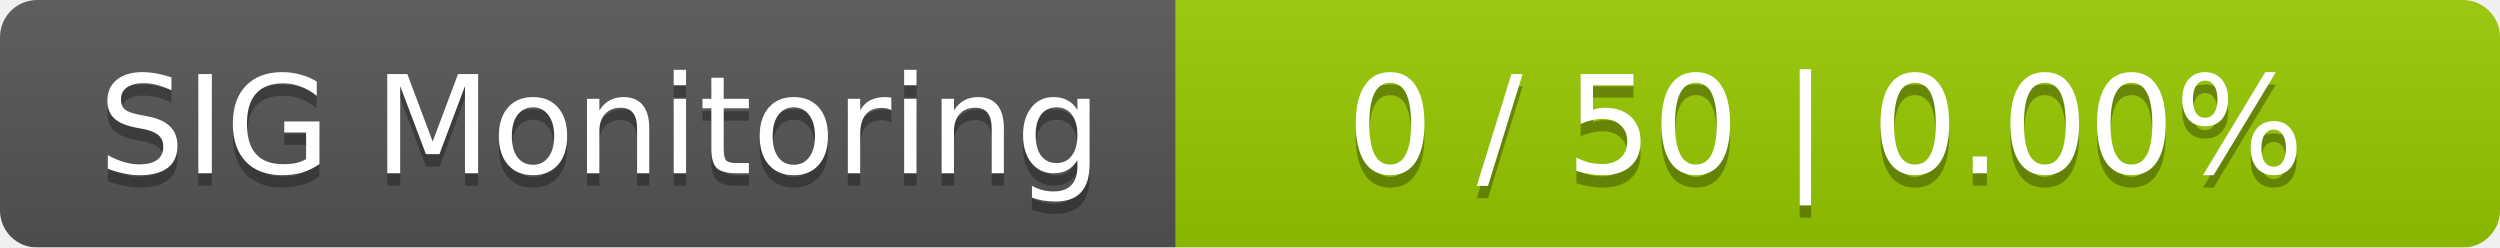
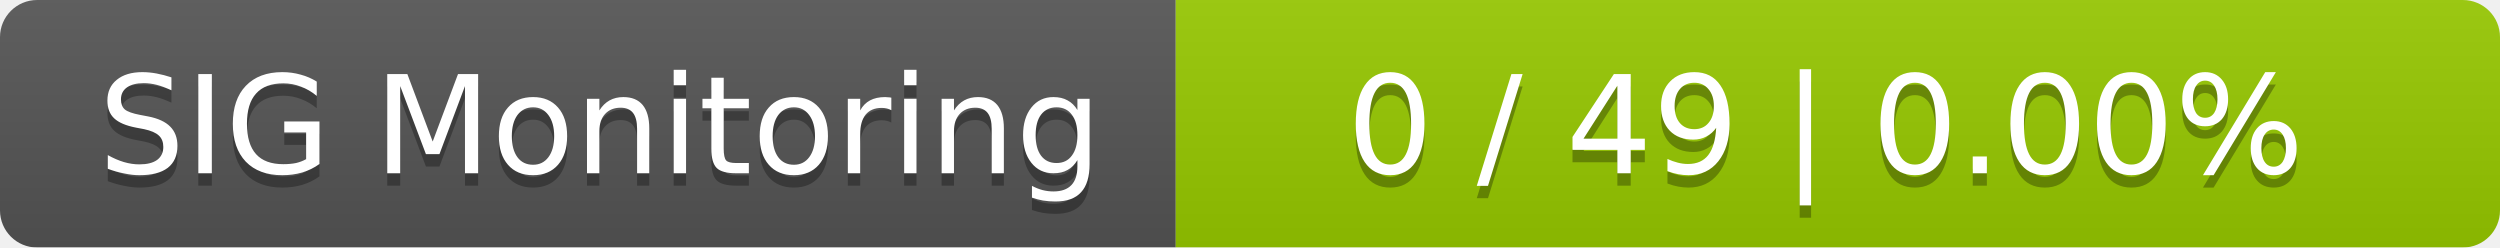
<svg xmlns="http://www.w3.org/2000/svg" width="202" height="20">
  <linearGradient id="smooth" x2="0" y2="100%">
    <stop offset="0" stop-color="#bbb" stop-opacity=".1" />
    <stop offset="1" stop-opacity=".1" />
  </linearGradient>
  <mask id="round">
    <rect width="202" height="20" rx="3" fill="#fff" />
  </mask>
  <g mask="url(#round)">
    <rect width="95" height="20" fill="#555" />
    <rect x="95" width="107" height="20" fill="#97ca00" />
    <rect width="202" height="20" fill="url(#smooth)" />
  </g>
  <g fill="#fff" text-anchor="middle" font-family="DejaVu Sans,Verdana,Geneva,sans-serif" font-size="11">
    <text x="48.5" y="15" fill="#010101" fill-opacity=".3">SIG Monitoring</text>
    <text x="48.5" y="14">SIG Monitoring</text>
-     <text x="147.5" y="15" fill="#010101" fill-opacity=".3">0 / 50    |    0.00%</text>
-     <text x="147.5" y="14">0 / 50    |    0.00%</text>
+     <text x="147.5" y="15" fill="#010101" fill-opacity=".3">0 / 49    |    0.00%</text>
+     <text x="147.5" y="14">0 / 49    |    0.00%</text>
  </g>
</svg>
